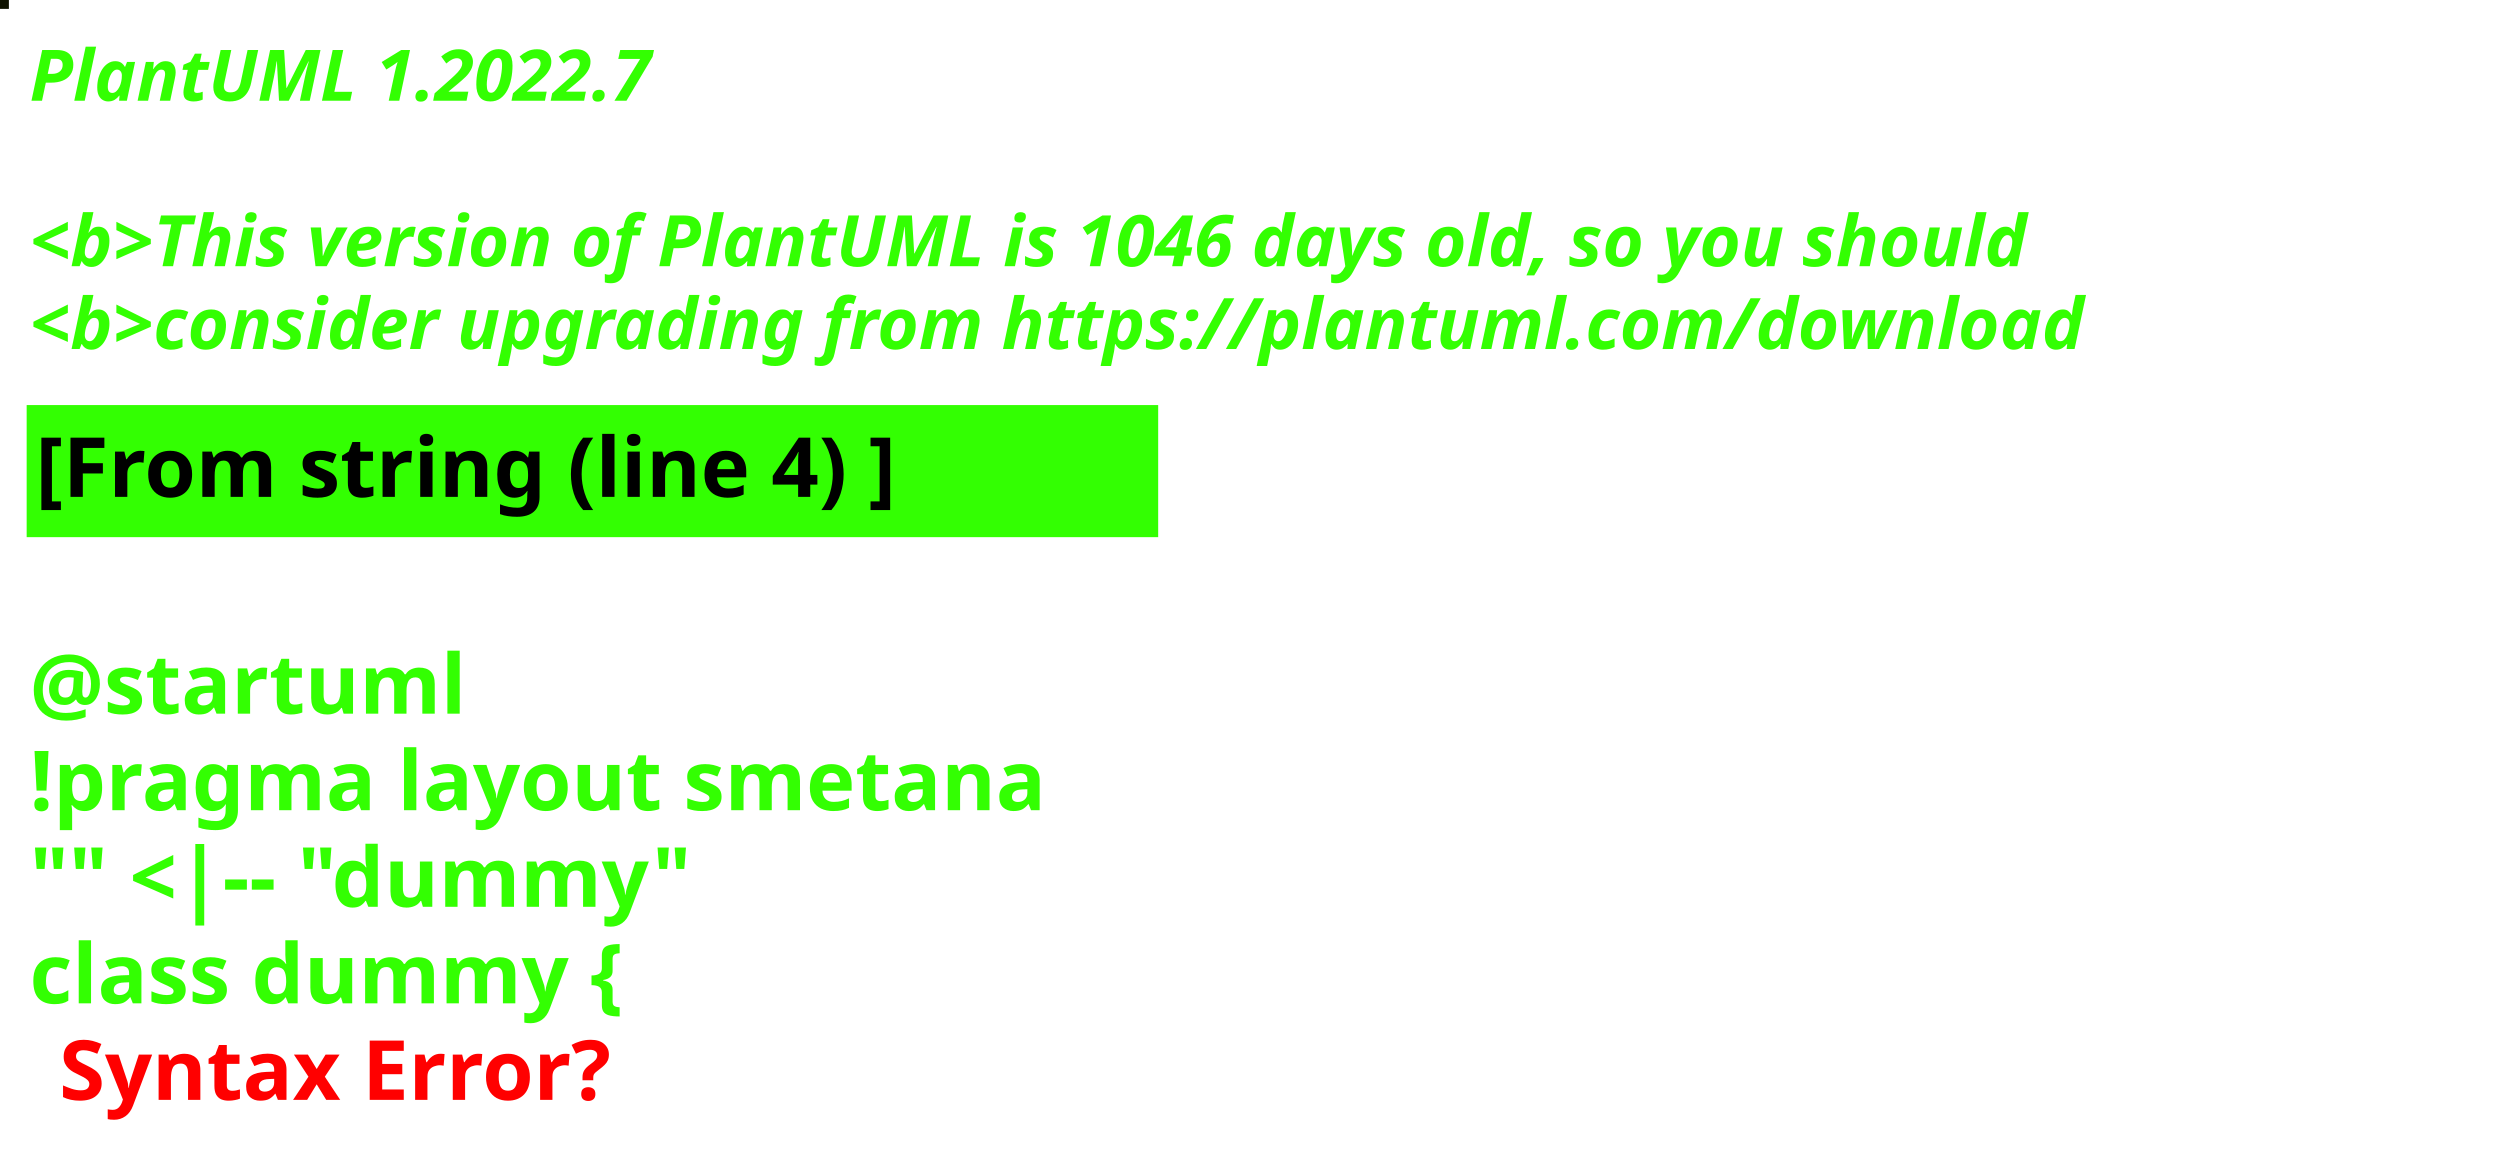
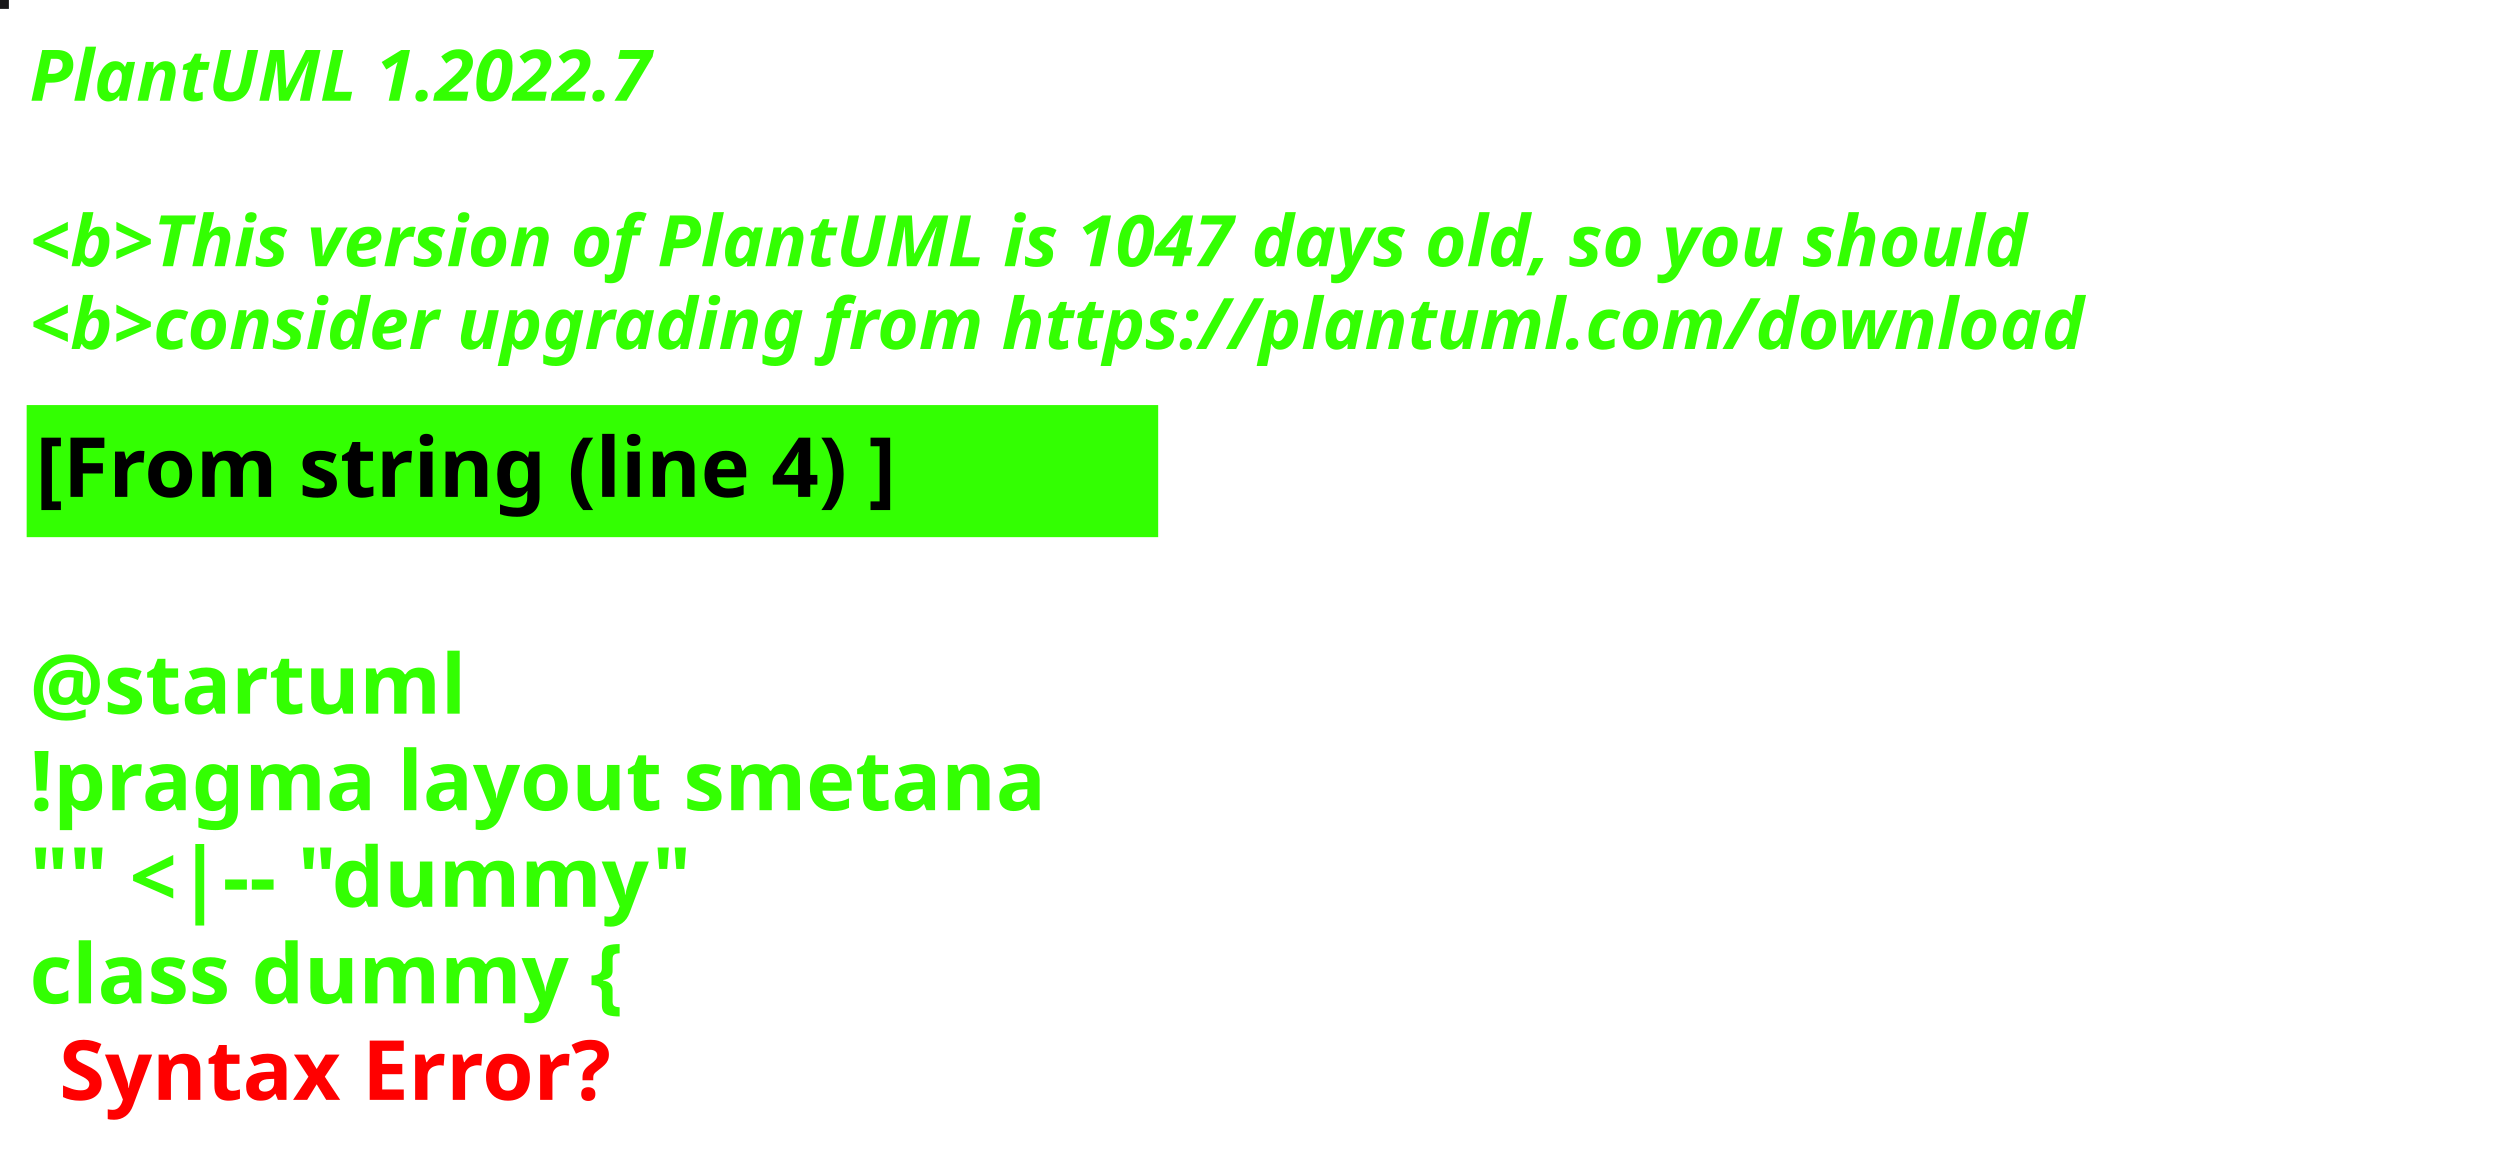
<svg xmlns="http://www.w3.org/2000/svg" contentStyleType="text/css" height="194px" preserveAspectRatio="none" style="width:422px;height:194px;background:#000000;" version="1.1" viewBox="0 0 422 194" width="422px" zoomAndPan="magnify">
  <defs />
  <g>
-     <rect fill="#101401" height="1" style="stroke:#101401;stroke-width:1.0;" width="1" x="0" y="0" />
+     <rect fill="#181719" height="1" style="stroke:#181719;stroke-width:1.0;" width="1" x="0" y="0" />
    <text fill="#33FF02" font-family="sans-serif" font-size="12" font-style="italic" font-weight="bold" lengthAdjust="spacing" textLength="127" x="5" y="17">PlantUML 1.2022.7</text>
    <text fill="#33FF02" font-family="sans-serif" font-size="12" font-style="italic" font-weight="bold" lengthAdjust="spacing" textLength="4" x="5" y="30.969"> </text>
-     <text fill="#33FF02" font-family="sans-serif" font-size="12" font-style="italic" font-weight="bold" lengthAdjust="spacing" textLength="407" x="5" y="44.938">&lt;b&gt;This version of PlantUML is 1046 days old, so you should</text>
+     <text fill="#33FF02" font-family="sans-serif" font-size="12" font-style="italic" font-weight="bold" lengthAdjust="spacing" textLength="407" x="5" y="44.938">&lt;b&gt;This version of PlantUML is 1047 days old, so you should</text>
    <text fill="#33FF02" font-family="sans-serif" font-size="12" font-style="italic" font-weight="bold" lengthAdjust="spacing" textLength="408" x="5" y="58.906">&lt;b&gt;consider upgrading from https://plantuml.com/download</text>
    <rect fill="#33FF02" height="21.297" style="stroke:#33FF02;stroke-width:1.0;" width="190" x="5" y="68.875" />
    <text fill="#000000" font-family="sans-serif" font-size="14" font-weight="bold" lengthAdjust="spacing" textLength="168" x="6" y="83.875">[From string (line 4) ]</text>
    <text fill="#33FF02" font-family="sans-serif" font-size="14" font-weight="bold" lengthAdjust="spacing" textLength="5" x="5" y="104.172"> </text>
    <text fill="#33FF02" font-family="sans-serif" font-size="14" font-weight="bold" lengthAdjust="spacing" textLength="79" x="5" y="120.469">@startuml</text>
    <text fill="#33FF02" font-family="sans-serif" font-size="14" font-weight="bold" lengthAdjust="spacing" textLength="190" x="5" y="136.766">!pragma layout smetana</text>
    <text fill="#33FF02" font-family="sans-serif" font-size="14" font-weight="bold" lengthAdjust="spacing" textLength="124" x="5" y="153.062">"" &lt;|-- "dummy"</text>
    <text fill="#33FF02" font-family="sans-serif" font-size="14" font-weight="bold" lengthAdjust="spacing" text-decoration="wavy underline" textLength="117" x="5" y="169.359">class dummy {</text>
    <text fill="#FF0000" font-family="sans-serif" font-size="14" font-weight="bold" lengthAdjust="spacing" textLength="106" x="10" y="185.656">Syntax Error?</text>
  </g>
</svg>
